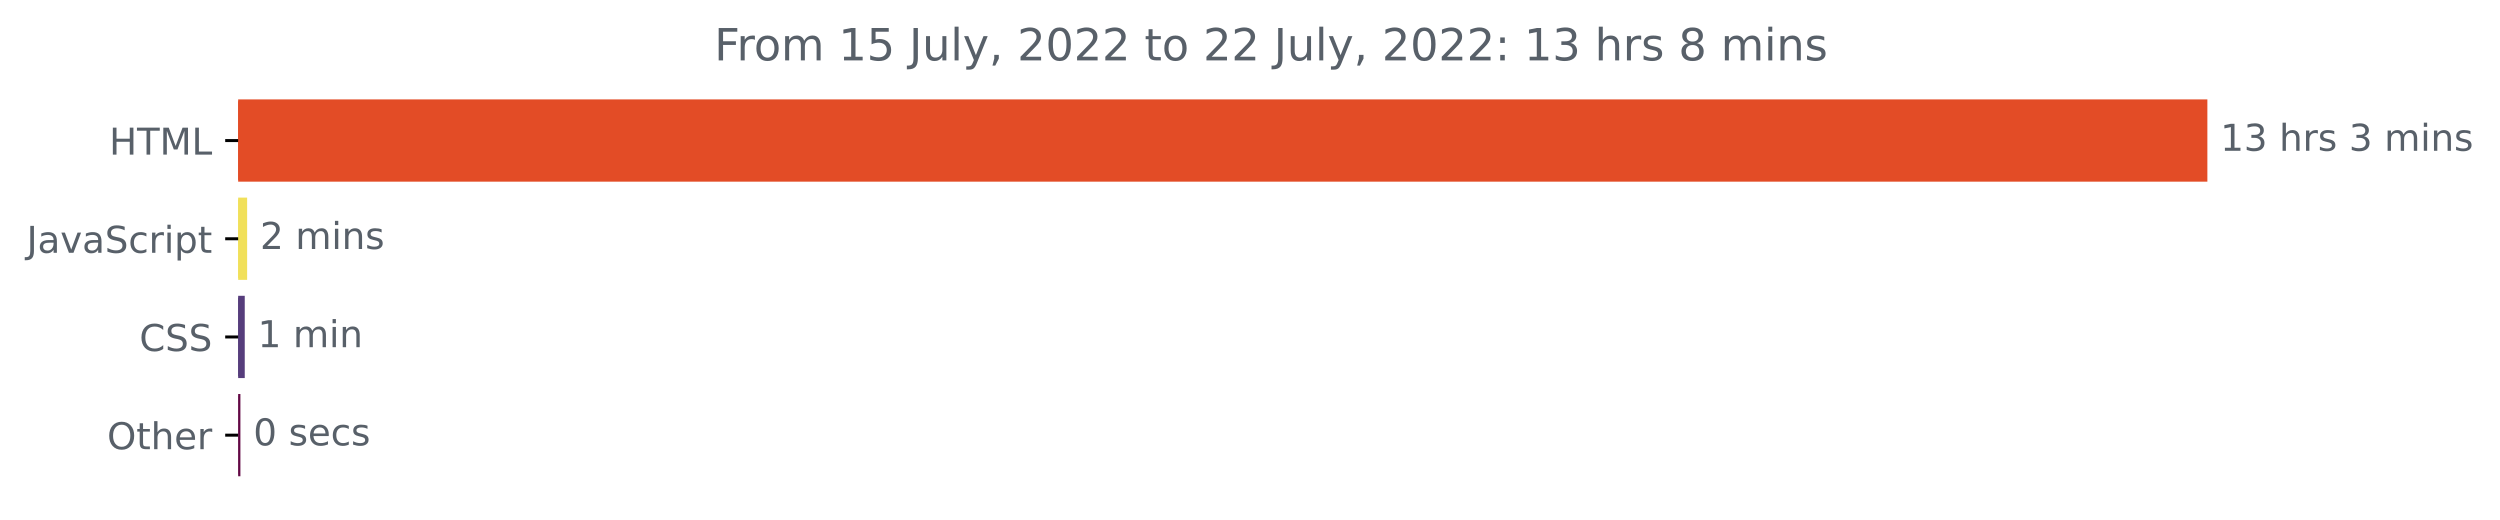
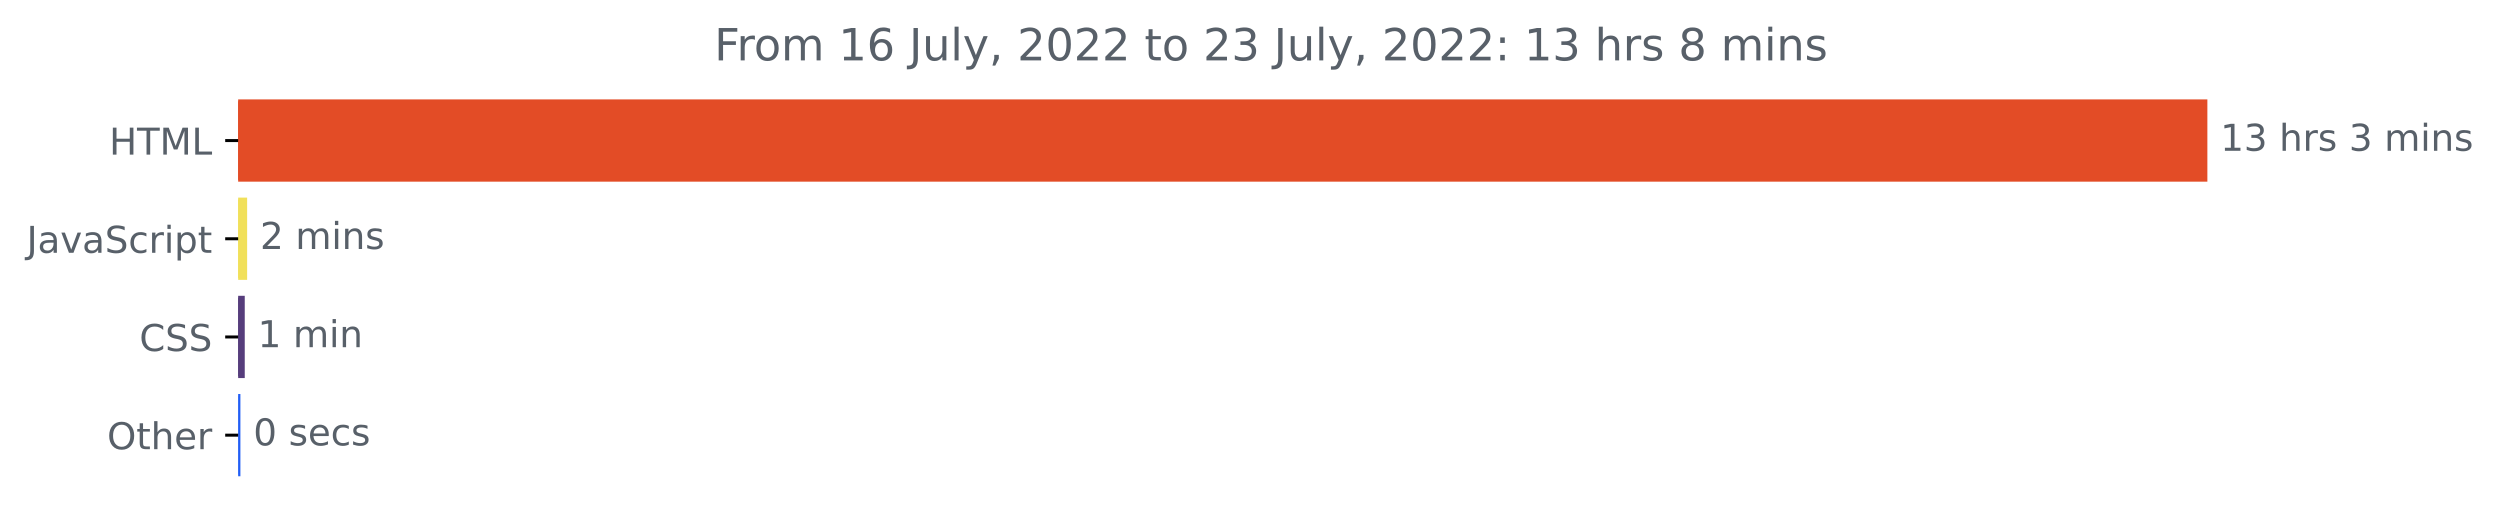
<svg xmlns="http://www.w3.org/2000/svg" xmlns:xlink="http://www.w3.org/1999/xlink" width="675.304pt" height="140.398pt" viewBox="0 0 675.304 140.398" version="1.1">
  <defs>
    <style type="text/css">*{stroke-linejoin: round; stroke-linecap: butt}</style>
  </defs>
  <g id="figure_1">
    <g id="patch_1">
      <path d="M -0 140.398  L 675.304 140.398  L 675.304 0  L -0 0  L -0 140.398  z " style="fill: none" />
    </g>
    <g id="axes_1">
      <g id="patch_2">
-         <path d="M 64.33 27.358  L 595.758 27.358  L 595.758 48.579  L 64.33 48.579  z " clip-path="url(#p4fadef9ea6)" style="fill: #e34c26; stroke: #e34c26; stroke-linejoin: miter" />
+         <path d="M 64.33 27.358  L 595.758 27.358  L 595.758 48.579  L 64.33 48.579  z " clip-path="url(#p535cb6a3bc)" style="fill: #e34c26; stroke: #e34c26; stroke-linejoin: miter" />
      </g>
      <g id="patch_3">
-         <path d="M 64.33 53.884  L 66.255 53.884  L 66.255 75.105  L 64.33 75.105  z " clip-path="url(#p4fadef9ea6)" style="fill: #f1e05a; stroke: #f1e05a; stroke-linejoin: miter" />
+         <path d="M 64.33 53.884  L 66.255 53.884  L 66.255 75.105  L 64.33 75.105  z " clip-path="url(#p535cb6a3bc)" style="fill: #f1e05a; stroke: #f1e05a; stroke-linejoin: miter" />
      </g>
      <g id="patch_4">
-         <path d="M 64.33 80.411  L 65.613 80.411  L 65.613 101.632  L 64.33 101.632  z " clip-path="url(#p4fadef9ea6)" style="fill: #563d7c; stroke: #563d7c; stroke-linejoin: miter" />
+         <path d="M 64.33 80.411  L 65.613 80.411  L 65.613 101.632  L 64.33 101.632  z " clip-path="url(#p535cb6a3bc)" style="fill: #563d7c; stroke: #563d7c; stroke-linejoin: miter" />
      </g>
      <g id="patch_5">
-         <path d="M 64.33 106.937  L 64.437 106.937  L 64.437 128.158  L 64.33 128.158  z " clip-path="url(#p4fadef9ea6)" style="fill: #620844; stroke: #620844; stroke-linejoin: miter" />
+         <path d="M 64.33 106.937  L 64.437 106.937  L 64.437 128.158  L 64.33 128.158  z " clip-path="url(#p535cb6a3bc)" style="fill: #215ef5; stroke: #215ef5; stroke-linejoin: miter" />
      </g>
      <g id="matplotlib.axis_1" />
      <g id="matplotlib.axis_2">
        <g id="ytick_1">
          <g id="line2d_1">
            <defs>
-               <path id="m3dbb871d8b" d="M 0 0  L -3.5 0  " style="stroke: #000000; stroke-width: 0.8" />
+               <path id="mf30058e692" d="M 0 0  L -3.5 0  " style="stroke: #000000; stroke-width: 0.8" />
            </defs>
            <g>
-               <use xlink:href="#m3dbb871d8b" x="64.33" y="37.969" style="stroke: #000000; stroke-width: 0.8" />
+               <use xlink:href="#mf30058e692" x="64.33" y="37.969" style="stroke: #000000; stroke-width: 0.8" />
            </g>
          </g>
          <g id="text_1">
            <g style="fill: #586069" transform="translate(29.50156 41.76787)scale(0.1 -0.1)">
              <defs>
                <path id="DejaVuSans-48" d="M 628 4666  L 1259 4666  L 1259 2753  L 3553 2753  L 3553 4666  L 4184 4666  L 4184 0  L 3553 0  L 3553 2222  L 1259 2222  L 1259 0  L 628 0  L 628 4666  z " transform="scale(0.015625)" />
                <path id="DejaVuSans-54" d="M -19 4666  L 3928 4666  L 3928 4134  L 2272 4134  L 2272 0  L 1638 0  L 1638 4134  L -19 4134  L -19 4666  z " transform="scale(0.015625)" />
                <path id="DejaVuSans-4d" d="M 628 4666  L 1569 4666  L 2759 1491  L 3956 4666  L 4897 4666  L 4897 0  L 4281 0  L 4281 4097  L 3078 897  L 2444 897  L 1241 4097  L 1241 0  L 628 0  L 628 4666  z " transform="scale(0.015625)" />
                <path id="DejaVuSans-4c" d="M 628 4666  L 1259 4666  L 1259 531  L 3531 531  L 3531 0  L 628 0  L 628 4666  z " transform="scale(0.015625)" />
              </defs>
              <use xlink:href="#DejaVuSans-48" />
              <use xlink:href="#DejaVuSans-54" x="75.195" />
              <use xlink:href="#DejaVuSans-4d" x="136.279" />
              <use xlink:href="#DejaVuSans-4c" x="222.559" />
            </g>
          </g>
        </g>
        <g id="ytick_2">
          <g id="line2d_2">
            <g>
-               <use xlink:href="#m3dbb871d8b" x="64.33" y="64.495" style="stroke: #000000; stroke-width: 0.8" />
+               <use xlink:href="#mf30058e692" x="64.33" y="64.495" style="stroke: #000000; stroke-width: 0.8" />
            </g>
          </g>
          <g id="text_2">
            <g style="fill: #586069" transform="translate(7.2 68.29419)scale(0.1 -0.1)">
              <defs>
                <path id="DejaVuSans-4a" d="M 628 4666  L 1259 4666  L 1259 325  Q 1259 -519 939 -900  Q 619 -1281 -91 -1281  L -331 -1281  L -331 -750  L -134 -750  Q 284 -750 456 -515  Q 628 -281 628 325  L 628 4666  z " transform="scale(0.015625)" />
                <path id="DejaVuSans-61" d="M 2194 1759  Q 1497 1759 1228 1600  Q 959 1441 959 1056  Q 959 750 1161 570  Q 1363 391 1709 391  Q 2188 391 2477 730  Q 2766 1069 2766 1631  L 2766 1759  L 2194 1759  z M 3341 1997  L 3341 0  L 2766 0  L 2766 531  Q 2569 213 2275 61  Q 1981 -91 1556 -91  Q 1019 -91 701 211  Q 384 513 384 1019  Q 384 1609 779 1909  Q 1175 2209 1959 2209  L 2766 2209  L 2766 2266  Q 2766 2663 2505 2880  Q 2244 3097 1772 3097  Q 1472 3097 1187 3025  Q 903 2953 641 2809  L 641 3341  Q 956 3463 1253 3523  Q 1550 3584 1831 3584  Q 2591 3584 2966 3190  Q 3341 2797 3341 1997  z " transform="scale(0.015625)" />
                <path id="DejaVuSans-76" d="M 191 3500  L 800 3500  L 1894 563  L 2988 3500  L 3597 3500  L 2284 0  L 1503 0  L 191 3500  z " transform="scale(0.015625)" />
                <path id="DejaVuSans-53" d="M 3425 4513  L 3425 3897  Q 3066 4069 2747 4153  Q 2428 4238 2131 4238  Q 1616 4238 1336 4038  Q 1056 3838 1056 3469  Q 1056 3159 1242 3001  Q 1428 2844 1947 2747  L 2328 2669  Q 3034 2534 3370 2195  Q 3706 1856 3706 1288  Q 3706 609 3251 259  Q 2797 -91 1919 -91  Q 1588 -91 1214 -16  Q 841 59 441 206  L 441 856  Q 825 641 1194 531  Q 1563 422 1919 422  Q 2459 422 2753 634  Q 3047 847 3047 1241  Q 3047 1584 2836 1778  Q 2625 1972 2144 2069  L 1759 2144  Q 1053 2284 737 2584  Q 422 2884 422 3419  Q 422 4038 858 4394  Q 1294 4750 2059 4750  Q 2388 4750 2728 4690  Q 3069 4631 3425 4513  z " transform="scale(0.015625)" />
                <path id="DejaVuSans-63" d="M 3122 3366  L 3122 2828  Q 2878 2963 2633 3030  Q 2388 3097 2138 3097  Q 1578 3097 1268 2742  Q 959 2388 959 1747  Q 959 1106 1268 751  Q 1578 397 2138 397  Q 2388 397 2633 464  Q 2878 531 3122 666  L 3122 134  Q 2881 22 2623 -34  Q 2366 -91 2075 -91  Q 1284 -91 818 406  Q 353 903 353 1747  Q 353 2603 823 3093  Q 1294 3584 2113 3584  Q 2378 3584 2631 3529  Q 2884 3475 3122 3366  z " transform="scale(0.015625)" />
                <path id="DejaVuSans-72" d="M 2631 2963  Q 2534 3019 2420 3045  Q 2306 3072 2169 3072  Q 1681 3072 1420 2755  Q 1159 2438 1159 1844  L 1159 0  L 581 0  L 581 3500  L 1159 3500  L 1159 2956  Q 1341 3275 1631 3429  Q 1922 3584 2338 3584  Q 2397 3584 2469 3576  Q 2541 3569 2628 3553  L 2631 2963  z " transform="scale(0.015625)" />
                <path id="DejaVuSans-69" d="M 603 3500  L 1178 3500  L 1178 0  L 603 0  L 603 3500  z M 603 4863  L 1178 4863  L 1178 4134  L 603 4134  L 603 4863  z " transform="scale(0.015625)" />
                <path id="DejaVuSans-70" d="M 1159 525  L 1159 -1331  L 581 -1331  L 581 3500  L 1159 3500  L 1159 2969  Q 1341 3281 1617 3432  Q 1894 3584 2278 3584  Q 2916 3584 3314 3078  Q 3713 2572 3713 1747  Q 3713 922 3314 415  Q 2916 -91 2278 -91  Q 1894 -91 1617 61  Q 1341 213 1159 525  z M 3116 1747  Q 3116 2381 2855 2742  Q 2594 3103 2138 3103  Q 1681 3103 1420 2742  Q 1159 2381 1159 1747  Q 1159 1113 1420 752  Q 1681 391 2138 391  Q 2594 391 2855 752  Q 3116 1113 3116 1747  z " transform="scale(0.015625)" />
                <path id="DejaVuSans-74" d="M 1172 4494  L 1172 3500  L 2356 3500  L 2356 3053  L 1172 3053  L 1172 1153  Q 1172 725 1289 603  Q 1406 481 1766 481  L 2356 481  L 2356 0  L 1766 0  Q 1100 0 847 248  Q 594 497 594 1153  L 594 3053  L 172 3053  L 172 3500  L 594 3500  L 594 4494  L 1172 4494  z " transform="scale(0.015625)" />
              </defs>
              <use xlink:href="#DejaVuSans-4a" />
              <use xlink:href="#DejaVuSans-61" x="29.492" />
              <use xlink:href="#DejaVuSans-76" x="90.771" />
              <use xlink:href="#DejaVuSans-61" x="149.951" />
              <use xlink:href="#DejaVuSans-53" x="211.23" />
              <use xlink:href="#DejaVuSans-63" x="274.707" />
              <use xlink:href="#DejaVuSans-72" x="329.688" />
              <use xlink:href="#DejaVuSans-69" x="370.801" />
              <use xlink:href="#DejaVuSans-70" x="398.584" />
              <use xlink:href="#DejaVuSans-74" x="462.061" />
            </g>
          </g>
        </g>
        <g id="ytick_3">
          <g id="line2d_3">
            <g>
-               <use xlink:href="#m3dbb871d8b" x="64.33" y="91.021" style="stroke: #000000; stroke-width: 0.8" />
+               <use xlink:href="#mf30058e692" x="64.33" y="91.021" style="stroke: #000000; stroke-width: 0.8" />
            </g>
          </g>
          <g id="text_3">
            <g style="fill: #586069" transform="translate(37.65 94.8205)scale(0.1 -0.1)">
              <defs>
                <path id="DejaVuSans-43" d="M 4122 4306  L 4122 3641  Q 3803 3938 3442 4084  Q 3081 4231 2675 4231  Q 1875 4231 1450 3742  Q 1025 3253 1025 2328  Q 1025 1406 1450 917  Q 1875 428 2675 428  Q 3081 428 3442 575  Q 3803 722 4122 1019  L 4122 359  Q 3791 134 3420 21  Q 3050 -91 2638 -91  Q 1578 -91 968 557  Q 359 1206 359 2328  Q 359 3453 968 4101  Q 1578 4750 2638 4750  Q 3056 4750 3426 4639  Q 3797 4528 4122 4306  z " transform="scale(0.015625)" />
              </defs>
              <use xlink:href="#DejaVuSans-43" />
              <use xlink:href="#DejaVuSans-53" x="69.824" />
              <use xlink:href="#DejaVuSans-53" x="133.301" />
            </g>
          </g>
        </g>
        <g id="ytick_4">
          <g id="line2d_4">
            <g>
-               <use xlink:href="#m3dbb871d8b" x="64.33" y="117.548" style="stroke: #000000; stroke-width: 0.8" />
+               <use xlink:href="#mf30058e692" x="64.33" y="117.548" style="stroke: #000000; stroke-width: 0.8" />
            </g>
          </g>
          <g id="text_4">
            <g style="fill: #586069" transform="translate(28.93594 121.3468)scale(0.1 -0.1)">
              <defs>
                <path id="DejaVuSans-4f" d="M 2522 4238  Q 1834 4238 1429 3725  Q 1025 3213 1025 2328  Q 1025 1447 1429 934  Q 1834 422 2522 422  Q 3209 422 3611 934  Q 4013 1447 4013 2328  Q 4013 3213 3611 3725  Q 3209 4238 2522 4238  z M 2522 4750  Q 3503 4750 4090 4092  Q 4678 3434 4678 2328  Q 4678 1225 4090 567  Q 3503 -91 2522 -91  Q 1538 -91 948 565  Q 359 1222 359 2328  Q 359 3434 948 4092  Q 1538 4750 2522 4750  z " transform="scale(0.015625)" />
                <path id="DejaVuSans-68" d="M 3513 2113  L 3513 0  L 2938 0  L 2938 2094  Q 2938 2591 2744 2837  Q 2550 3084 2163 3084  Q 1697 3084 1428 2787  Q 1159 2491 1159 1978  L 1159 0  L 581 0  L 581 4863  L 1159 4863  L 1159 2956  Q 1366 3272 1645 3428  Q 1925 3584 2291 3584  Q 2894 3584 3203 3211  Q 3513 2838 3513 2113  z " transform="scale(0.015625)" />
                <path id="DejaVuSans-65" d="M 3597 1894  L 3597 1613  L 953 1613  Q 991 1019 1311 708  Q 1631 397 2203 397  Q 2534 397 2845 478  Q 3156 559 3463 722  L 3463 178  Q 3153 47 2828 -22  Q 2503 -91 2169 -91  Q 1331 -91 842 396  Q 353 884 353 1716  Q 353 2575 817 3079  Q 1281 3584 2069 3584  Q 2775 3584 3186 3129  Q 3597 2675 3597 1894  z M 3022 2063  Q 3016 2534 2758 2815  Q 2500 3097 2075 3097  Q 1594 3097 1305 2825  Q 1016 2553 972 2059  L 3022 2063  z " transform="scale(0.015625)" />
              </defs>
              <use xlink:href="#DejaVuSans-4f" />
              <use xlink:href="#DejaVuSans-74" x="78.711" />
              <use xlink:href="#DejaVuSans-68" x="117.92" />
              <use xlink:href="#DejaVuSans-65" x="181.299" />
              <use xlink:href="#DejaVuSans-72" x="242.822" />
            </g>
          </g>
        </g>
      </g>
      <g id="text_5">
        <g style="fill: #586069" transform="translate(599.7583 40.72803)scale(0.1 -0.1)">
          <defs>
            <path id="DejaVuSans-31" d="M 794 531  L 1825 531  L 1825 4091  L 703 3866  L 703 4441  L 1819 4666  L 2450 4666  L 2450 531  L 3481 531  L 3481 0  L 794 0  L 794 531  z " transform="scale(0.015625)" />
            <path id="DejaVuSans-33" d="M 2597 2516  Q 3050 2419 3304 2112  Q 3559 1806 3559 1356  Q 3559 666 3084 287  Q 2609 -91 1734 -91  Q 1441 -91 1130 -33  Q 819 25 488 141  L 488 750  Q 750 597 1062 519  Q 1375 441 1716 441  Q 2309 441 2620 675  Q 2931 909 2931 1356  Q 2931 1769 2642 2001  Q 2353 2234 1838 2234  L 1294 2234  L 1294 2753  L 1863 2753  Q 2328 2753 2575 2939  Q 2822 3125 2822 3475  Q 2822 3834 2567 4026  Q 2313 4219 1838 4219  Q 1578 4219 1281 4162  Q 984 4106 628 3988  L 628 4550  Q 988 4650 1302 4700  Q 1616 4750 1894 4750  Q 2613 4750 3031 4423  Q 3450 4097 3450 3541  Q 3450 3153 3228 2886  Q 3006 2619 2597 2516  z " transform="scale(0.015625)" />
            <path id="DejaVuSans-20" transform="scale(0.015625)" />
            <path id="DejaVuSans-73" d="M 2834 3397  L 2834 2853  Q 2591 2978 2328 3040  Q 2066 3103 1784 3103  Q 1356 3103 1142 2972  Q 928 2841 928 2578  Q 928 2378 1081 2264  Q 1234 2150 1697 2047  L 1894 2003  Q 2506 1872 2764 1633  Q 3022 1394 3022 966  Q 3022 478 2636 193  Q 2250 -91 1575 -91  Q 1294 -91 989 -36  Q 684 19 347 128  L 347 722  Q 666 556 975 473  Q 1284 391 1588 391  Q 1994 391 2212 530  Q 2431 669 2431 922  Q 2431 1156 2273 1281  Q 2116 1406 1581 1522  L 1381 1569  Q 847 1681 609 1914  Q 372 2147 372 2553  Q 372 3047 722 3315  Q 1072 3584 1716 3584  Q 2034 3584 2315 3537  Q 2597 3491 2834 3397  z " transform="scale(0.015625)" />
            <path id="DejaVuSans-6d" d="M 3328 2828  Q 3544 3216 3844 3400  Q 4144 3584 4550 3584  Q 5097 3584 5394 3201  Q 5691 2819 5691 2113  L 5691 0  L 5113 0  L 5113 2094  Q 5113 2597 4934 2840  Q 4756 3084 4391 3084  Q 3944 3084 3684 2787  Q 3425 2491 3425 1978  L 3425 0  L 2847 0  L 2847 2094  Q 2847 2600 2669 2842  Q 2491 3084 2119 3084  Q 1678 3084 1418 2786  Q 1159 2488 1159 1978  L 1159 0  L 581 0  L 581 3500  L 1159 3500  L 1159 2956  Q 1356 3278 1631 3431  Q 1906 3584 2284 3584  Q 2666 3584 2933 3390  Q 3200 3197 3328 2828  z " transform="scale(0.015625)" />
            <path id="DejaVuSans-6e" d="M 3513 2113  L 3513 0  L 2938 0  L 2938 2094  Q 2938 2591 2744 2837  Q 2550 3084 2163 3084  Q 1697 3084 1428 2787  Q 1159 2491 1159 1978  L 1159 0  L 581 0  L 581 3500  L 1159 3500  L 1159 2956  Q 1366 3272 1645 3428  Q 1925 3584 2291 3584  Q 2894 3584 3203 3211  Q 3513 2838 3513 2113  z " transform="scale(0.015625)" />
          </defs>
          <use xlink:href="#DejaVuSans-31" />
          <use xlink:href="#DejaVuSans-33" x="63.623" />
          <use xlink:href="#DejaVuSans-20" x="127.246" />
          <use xlink:href="#DejaVuSans-68" x="159.033" />
          <use xlink:href="#DejaVuSans-72" x="222.412" />
          <use xlink:href="#DejaVuSans-73" x="263.525" />
          <use xlink:href="#DejaVuSans-20" x="315.625" />
          <use xlink:href="#DejaVuSans-33" x="347.412" />
          <use xlink:href="#DejaVuSans-20" x="411.035" />
          <use xlink:href="#DejaVuSans-6d" x="442.822" />
          <use xlink:href="#DejaVuSans-69" x="540.234" />
          <use xlink:href="#DejaVuSans-6e" x="568.018" />
          <use xlink:href="#DejaVuSans-73" x="631.396" />
        </g>
      </g>
      <g id="text_6">
        <g style="fill: #586069" transform="translate(70.25477 67.25434)scale(0.1 -0.1)">
          <defs>
            <path id="DejaVuSans-32" d="M 1228 531  L 3431 531  L 3431 0  L 469 0  L 469 531  Q 828 903 1448 1529  Q 2069 2156 2228 2338  Q 2531 2678 2651 2914  Q 2772 3150 2772 3378  Q 2772 3750 2511 3984  Q 2250 4219 1831 4219  Q 1534 4219 1204 4116  Q 875 4013 500 3803  L 500 4441  Q 881 4594 1212 4672  Q 1544 4750 1819 4750  Q 2544 4750 2975 4387  Q 3406 4025 3406 3419  Q 3406 3131 3298 2873  Q 3191 2616 2906 2266  Q 2828 2175 2409 1742  Q 1991 1309 1228 531  z " transform="scale(0.015625)" />
          </defs>
          <use xlink:href="#DejaVuSans-32" />
          <use xlink:href="#DejaVuSans-20" x="63.623" />
          <use xlink:href="#DejaVuSans-6d" x="95.41" />
          <use xlink:href="#DejaVuSans-69" x="192.822" />
          <use xlink:href="#DejaVuSans-6e" x="220.605" />
          <use xlink:href="#DejaVuSans-73" x="283.984" />
        </g>
      </g>
      <g id="text_7">
        <g style="fill: #586069" transform="translate(69.61307 93.78066)scale(0.1 -0.1)">
          <use xlink:href="#DejaVuSans-31" />
          <use xlink:href="#DejaVuSans-20" x="63.623" />
          <use xlink:href="#DejaVuSans-6d" x="95.41" />
          <use xlink:href="#DejaVuSans-69" x="192.822" />
          <use xlink:href="#DejaVuSans-6e" x="220.605" />
        </g>
      </g>
      <g id="text_8">
        <g style="fill: #586069" transform="translate(68.43664 120.307)scale(0.1 -0.1)">
          <defs>
            <path id="DejaVuSans-30" d="M 2034 4250  Q 1547 4250 1301 3770  Q 1056 3291 1056 2328  Q 1056 1369 1301 889  Q 1547 409 2034 409  Q 2525 409 2770 889  Q 3016 1369 3016 2328  Q 3016 3291 2770 3770  Q 2525 4250 2034 4250  z M 2034 4750  Q 2819 4750 3233 4129  Q 3647 3509 3647 2328  Q 3647 1150 3233 529  Q 2819 -91 2034 -91  Q 1250 -91 836 529  Q 422 1150 422 2328  Q 422 3509 836 4129  Q 1250 4750 2034 4750  z " transform="scale(0.015625)" />
          </defs>
          <use xlink:href="#DejaVuSans-30" />
          <use xlink:href="#DejaVuSans-20" x="63.623" />
          <use xlink:href="#DejaVuSans-73" x="95.41" />
          <use xlink:href="#DejaVuSans-65" x="147.51" />
          <use xlink:href="#DejaVuSans-63" x="209.033" />
          <use xlink:href="#DejaVuSans-73" x="264.014" />
        </g>
      </g>
      <g id="text_9">
        <g style="fill: #586069" transform="translate(192.9547 16.31812)scale(0.12 -0.12)">
          <defs>
            <path id="DejaVuSans-46" d="M 628 4666  L 3309 4666  L 3309 4134  L 1259 4134  L 1259 2759  L 3109 2759  L 3109 2228  L 1259 2228  L 1259 0  L 628 0  L 628 4666  z " transform="scale(0.015625)" />
            <path id="DejaVuSans-6f" d="M 1959 3097  Q 1497 3097 1228 2736  Q 959 2375 959 1747  Q 959 1119 1226 758  Q 1494 397 1959 397  Q 2419 397 2687 759  Q 2956 1122 2956 1747  Q 2956 2369 2687 2733  Q 2419 3097 1959 3097  z M 1959 3584  Q 2709 3584 3137 3096  Q 3566 2609 3566 1747  Q 3566 888 3137 398  Q 2709 -91 1959 -91  Q 1206 -91 779 398  Q 353 888 353 1747  Q 353 2609 779 3096  Q 1206 3584 1959 3584  z " transform="scale(0.015625)" />
-             <path id="DejaVuSans-35" d="M 691 4666  L 3169 4666  L 3169 4134  L 1269 4134  L 1269 2991  Q 1406 3038 1543 3061  Q 1681 3084 1819 3084  Q 2600 3084 3056 2656  Q 3513 2228 3513 1497  Q 3513 744 3044 326  Q 2575 -91 1722 -91  Q 1428 -91 1123 -41  Q 819 9 494 109  L 494 744  Q 775 591 1075 516  Q 1375 441 1709 441  Q 2250 441 2565 725  Q 2881 1009 2881 1497  Q 2881 1984 2565 2268  Q 2250 2553 1709 2553  Q 1456 2553 1204 2497  Q 953 2441 691 2322  L 691 4666  z " transform="scale(0.015625)" />
+             <path id="DejaVuSans-36" d="M 2113 2584  Q 1688 2584 1439 2293  Q 1191 2003 1191 1497  Q 1191 994 1439 701  Q 1688 409 2113 409  Q 2538 409 2786 701  Q 3034 994 3034 1497  Q 3034 2003 2786 2293  Q 2538 2584 2113 2584  z M 3366 4563  L 3366 3988  Q 3128 4100 2886 4159  Q 2644 4219 2406 4219  Q 1781 4219 1451 3797  Q 1122 3375 1075 2522  Q 1259 2794 1537 2939  Q 1816 3084 2150 3084  Q 2853 3084 3261 2657  Q 3669 2231 3669 1497  Q 3669 778 3244 343  Q 2819 -91 2113 -91  Q 1303 -91 875 529  Q 447 1150 447 2328  Q 447 3434 972 4092  Q 1497 4750 2381 4750  Q 2619 4750 2861 4703  Q 3103 4656 3366 4563  z " transform="scale(0.015625)" />
            <path id="DejaVuSans-75" d="M 544 1381  L 544 3500  L 1119 3500  L 1119 1403  Q 1119 906 1312 657  Q 1506 409 1894 409  Q 2359 409 2629 706  Q 2900 1003 2900 1516  L 2900 3500  L 3475 3500  L 3475 0  L 2900 0  L 2900 538  Q 2691 219 2414 64  Q 2138 -91 1772 -91  Q 1169 -91 856 284  Q 544 659 544 1381  z M 1991 3584  L 1991 3584  z " transform="scale(0.015625)" />
            <path id="DejaVuSans-6c" d="M 603 4863  L 1178 4863  L 1178 0  L 603 0  L 603 4863  z " transform="scale(0.015625)" />
            <path id="DejaVuSans-79" d="M 2059 -325  Q 1816 -950 1584 -1140  Q 1353 -1331 966 -1331  L 506 -1331  L 506 -850  L 844 -850  Q 1081 -850 1212 -737  Q 1344 -625 1503 -206  L 1606 56  L 191 3500  L 800 3500  L 1894 763  L 2988 3500  L 3597 3500  L 2059 -325  z " transform="scale(0.015625)" />
            <path id="DejaVuSans-2c" d="M 750 794  L 1409 794  L 1409 256  L 897 -744  L 494 -744  L 750 256  L 750 794  z " transform="scale(0.015625)" />
            <path id="DejaVuSans-3a" d="M 750 794  L 1409 794  L 1409 0  L 750 0  L 750 794  z M 750 3309  L 1409 3309  L 1409 2516  L 750 2516  L 750 3309  z " transform="scale(0.015625)" />
            <path id="DejaVuSans-38" d="M 2034 2216  Q 1584 2216 1326 1975  Q 1069 1734 1069 1313  Q 1069 891 1326 650  Q 1584 409 2034 409  Q 2484 409 2743 651  Q 3003 894 3003 1313  Q 3003 1734 2745 1975  Q 2488 2216 2034 2216  z M 1403 2484  Q 997 2584 770 2862  Q 544 3141 544 3541  Q 544 4100 942 4425  Q 1341 4750 2034 4750  Q 2731 4750 3128 4425  Q 3525 4100 3525 3541  Q 3525 3141 3298 2862  Q 3072 2584 2669 2484  Q 3125 2378 3379 2068  Q 3634 1759 3634 1313  Q 3634 634 3220 271  Q 2806 -91 2034 -91  Q 1263 -91 848 271  Q 434 634 434 1313  Q 434 1759 690 2068  Q 947 2378 1403 2484  z M 1172 3481  Q 1172 3119 1398 2916  Q 1625 2713 2034 2713  Q 2441 2713 2670 2916  Q 2900 3119 2900 3481  Q 2900 3844 2670 4047  Q 2441 4250 2034 4250  Q 1625 4250 1398 4047  Q 1172 3844 1172 3481  z " transform="scale(0.015625)" />
          </defs>
          <use xlink:href="#DejaVuSans-46" />
          <use xlink:href="#DejaVuSans-72" x="50.27" />
          <use xlink:href="#DejaVuSans-6f" x="89.133" />
          <use xlink:href="#DejaVuSans-6d" x="150.314" />
          <use xlink:href="#DejaVuSans-20" x="247.727" />
          <use xlink:href="#DejaVuSans-31" x="279.514" />
-           <use xlink:href="#DejaVuSans-35" x="343.137" />
+           <use xlink:href="#DejaVuSans-36" x="343.137" />
          <use xlink:href="#DejaVuSans-20" x="406.76" />
          <use xlink:href="#DejaVuSans-4a" x="438.547" />
          <use xlink:href="#DejaVuSans-75" x="468.039" />
          <use xlink:href="#DejaVuSans-6c" x="531.418" />
          <use xlink:href="#DejaVuSans-79" x="559.201" />
          <use xlink:href="#DejaVuSans-2c" x="618.381" />
          <use xlink:href="#DejaVuSans-20" x="650.168" />
          <use xlink:href="#DejaVuSans-32" x="681.955" />
          <use xlink:href="#DejaVuSans-30" x="745.578" />
          <use xlink:href="#DejaVuSans-32" x="809.201" />
          <use xlink:href="#DejaVuSans-32" x="872.824" />
          <use xlink:href="#DejaVuSans-20" x="936.447" />
          <use xlink:href="#DejaVuSans-74" x="968.234" />
          <use xlink:href="#DejaVuSans-6f" x="1007.443" />
          <use xlink:href="#DejaVuSans-20" x="1068.625" />
          <use xlink:href="#DejaVuSans-32" x="1100.412" />
-           <use xlink:href="#DejaVuSans-32" x="1164.035" />
+           <use xlink:href="#DejaVuSans-33" x="1164.035" />
          <use xlink:href="#DejaVuSans-20" x="1227.658" />
          <use xlink:href="#DejaVuSans-4a" x="1259.445" />
          <use xlink:href="#DejaVuSans-75" x="1288.938" />
          <use xlink:href="#DejaVuSans-6c" x="1352.316" />
          <use xlink:href="#DejaVuSans-79" x="1380.1" />
          <use xlink:href="#DejaVuSans-2c" x="1439.279" />
          <use xlink:href="#DejaVuSans-20" x="1471.066" />
          <use xlink:href="#DejaVuSans-32" x="1502.854" />
          <use xlink:href="#DejaVuSans-30" x="1566.477" />
          <use xlink:href="#DejaVuSans-32" x="1630.1" />
          <use xlink:href="#DejaVuSans-32" x="1693.723" />
          <use xlink:href="#DejaVuSans-3a" x="1757.346" />
          <use xlink:href="#DejaVuSans-20" x="1791.037" />
          <use xlink:href="#DejaVuSans-31" x="1822.824" />
          <use xlink:href="#DejaVuSans-33" x="1886.447" />
          <use xlink:href="#DejaVuSans-20" x="1950.07" />
          <use xlink:href="#DejaVuSans-68" x="1981.857" />
          <use xlink:href="#DejaVuSans-72" x="2045.236" />
          <use xlink:href="#DejaVuSans-73" x="2086.35" />
          <use xlink:href="#DejaVuSans-20" x="2138.449" />
          <use xlink:href="#DejaVuSans-38" x="2170.236" />
          <use xlink:href="#DejaVuSans-20" x="2233.859" />
          <use xlink:href="#DejaVuSans-6d" x="2265.646" />
          <use xlink:href="#DejaVuSans-69" x="2363.059" />
          <use xlink:href="#DejaVuSans-6e" x="2390.842" />
          <use xlink:href="#DejaVuSans-73" x="2454.221" />
        </g>
      </g>
    </g>
  </g>
  <defs>
-     <clipPath id="p4fadef9ea6">
+     <clipPath id="p535cb6a3bc">
      <rect x="64.33" y="22.318" width="558" height="110.88" />
    </clipPath>
  </defs>
</svg>
